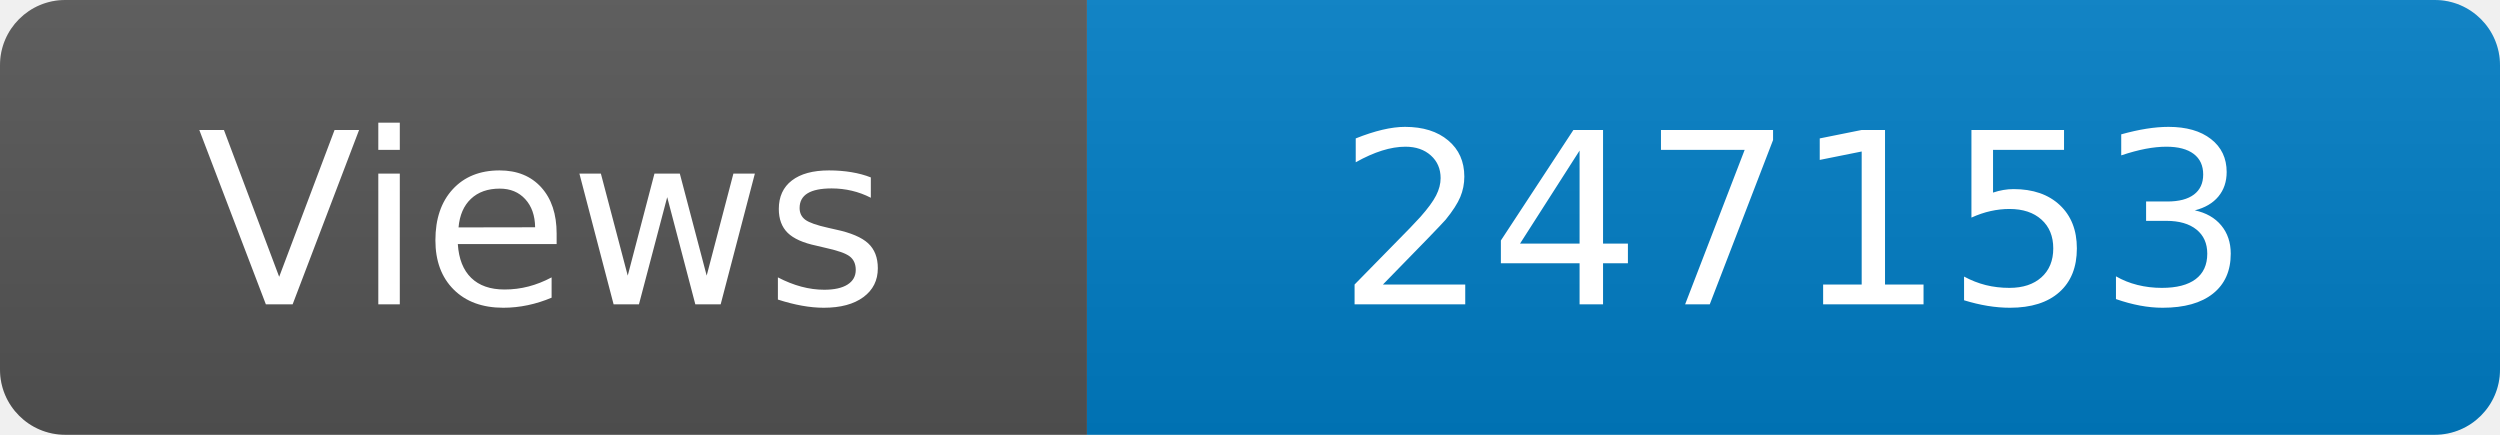
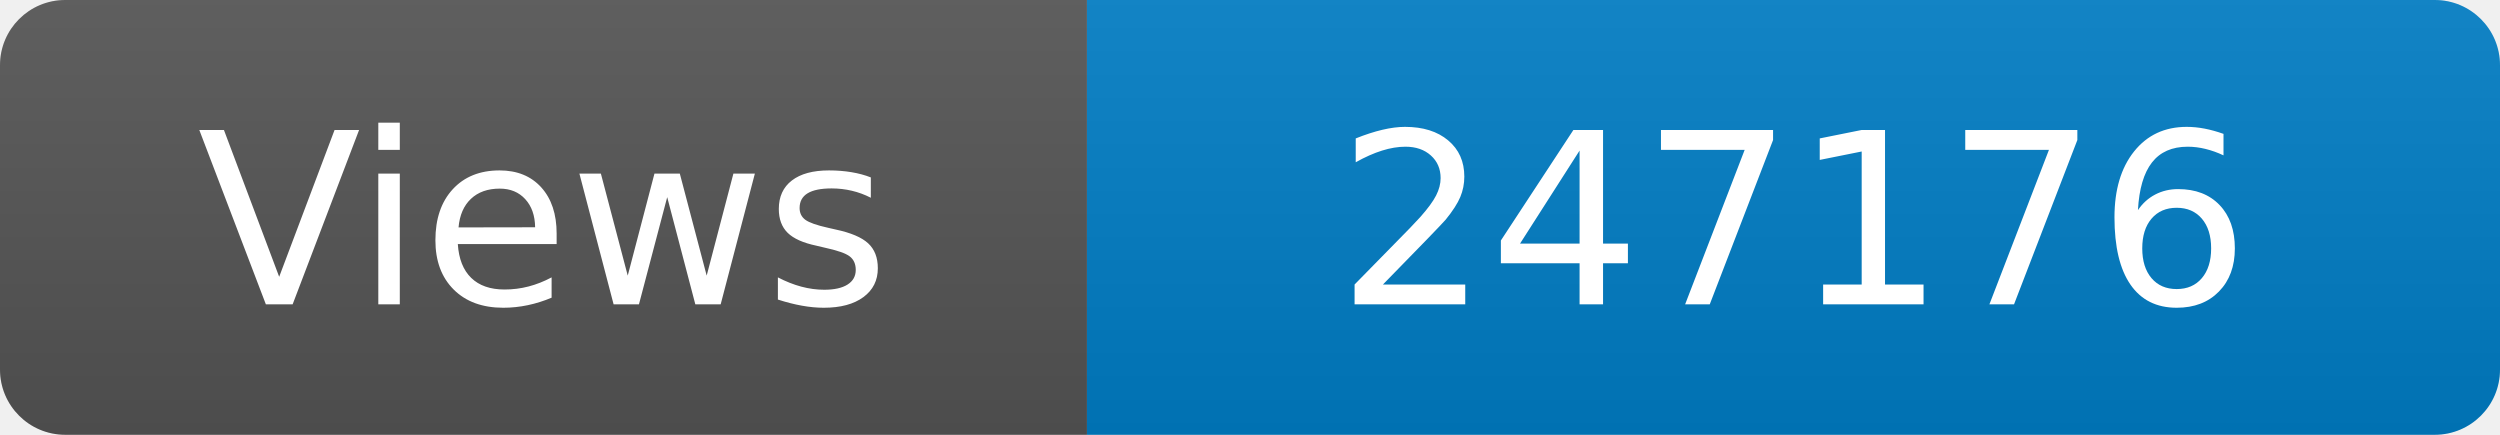
<svg xmlns="http://www.w3.org/2000/svg" width="115" height="20" role="img" aria-label="Maintained?: yes">
  <linearGradient id="s" x2="0" y2="100%">
    <stop offset="0" stop-color="#bbb" stop-opacity=".1" />
    <stop offset="1" stop-opacity=".1" />
  </linearGradient>
  <clipPath id="r">
    <rect width="115" height="20" rx="3" fill="#fff" />
  </clipPath>
  <g clip-path="url(#r)">
    <rect width="50" height="20" fill="#555" />
    <rect x="50" width="160" height="20" fill="#007ec6" />
    <rect width="115" height="20" fill="url(#s)" />
  </g>
  <g fill="#fff" text-anchor="middle" font-family="Verdana,Geneva,DejaVu Sans,sans-serif" font-size="110">
    <text x="250" y="140" transform="scale(.1)" fill="#fff">Views</text>
-     <text x="825" y="140" transform="scale(.1)" fill="#fff">247153</text>
+     <text x="825" y="140" transform="scale(.1)" fill="#fff">247176</text>
  </g>
</svg>
